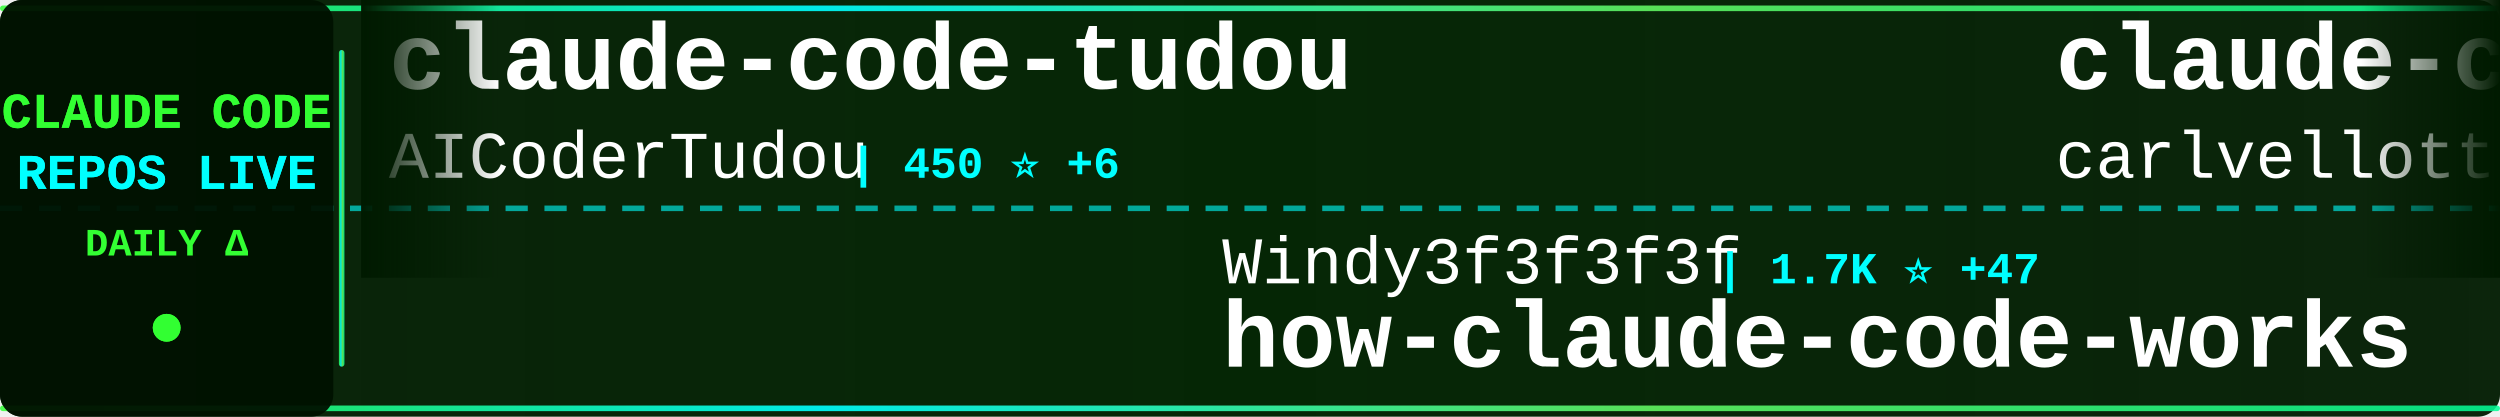
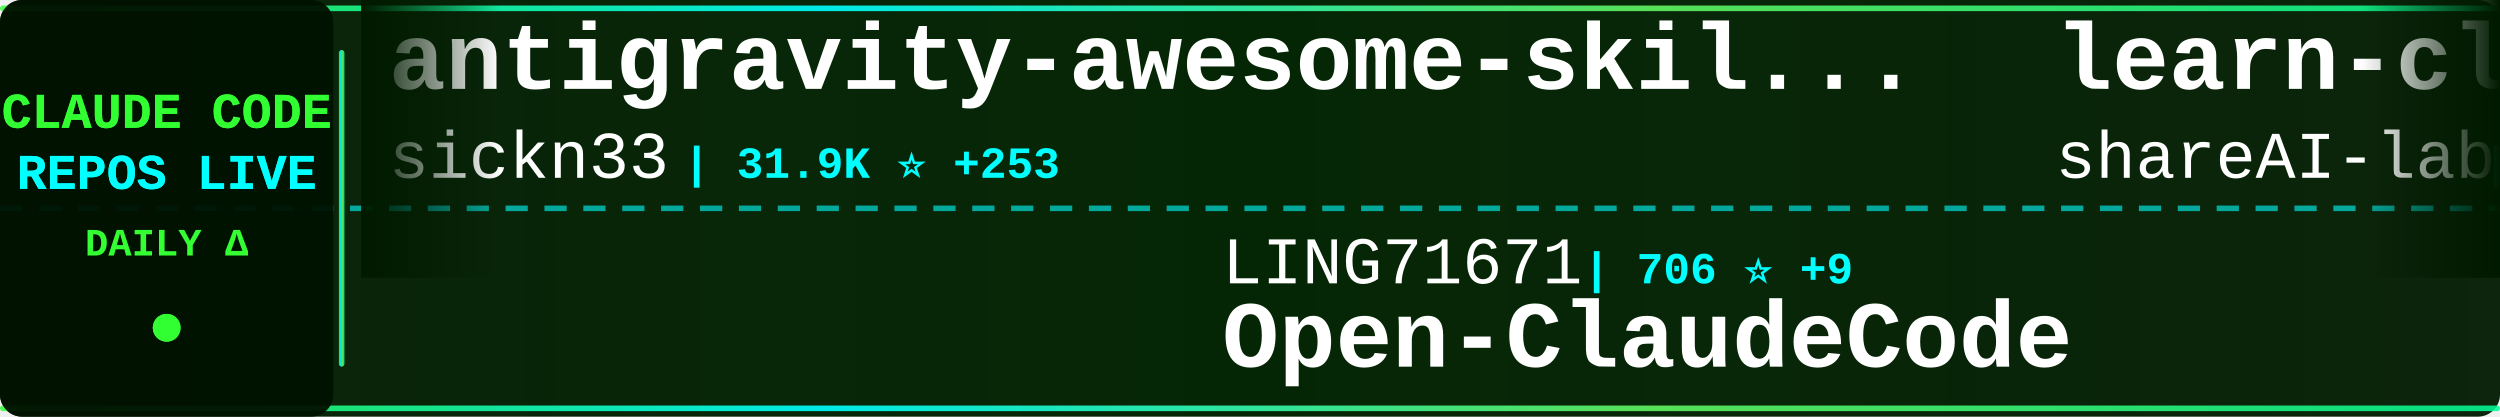
<svg xmlns="http://www.w3.org/2000/svg" width="900" height="150">
  <defs>
    <linearGradient id="tickerBg" x1="0%" y1="0%" x2="100%" y2="0%">
      <stop offset="0%" style="stop-color:#001a00;stop-opacity:0.95" />
      <stop offset="50%" style="stop-color:#002200;stop-opacity:0.98" />
      <stop offset="100%" style="stop-color:#001a00;stop-opacity:0.95" />
    </linearGradient>
    <linearGradient id="borderGrad" x1="0%" y1="0%" x2="100%" y2="0%">
      <stop offset="0%" style="stop-color:#33ff33;stop-opacity:0.85">
        <animate attributeName="stop-opacity" values="0.85;1;0.85" dur="2s" repeatCount="indefinite" />
      </stop>
      <stop offset="33%" style="stop-color:#00ffff;stop-opacity:0.9">
        <animate attributeName="stop-opacity" values="0.9;1;0.9" dur="2.2s" repeatCount="indefinite" />
      </stop>
      <stop offset="66%" style="stop-color:#66ff66;stop-opacity:0.85">
        <animate attributeName="stop-opacity" values="0.85;1;0.85" dur="1.8s" repeatCount="indefinite" />
      </stop>
      <stop offset="100%" style="stop-color:#00ff99;stop-opacity:0.85">
        <animate attributeName="stop-opacity" values="0.85;1;0.85" dur="2s" repeatCount="indefinite" />
      </stop>
    </linearGradient>
    <filter id="textGlow">
      <feGaussianBlur stdDeviation="0.1" result="coloredBlur" />
      <feMerge>
        <feMergeNode in="coloredBlur" />
        <feMergeNode in="SourceGraphic" />
      </feMerge>
    </filter>
    <filter id="metricGlow">
      <feGaussianBlur stdDeviation="0.2" result="coloredBlur" />
      <feMerge>
        <feMergeNode in="coloredBlur" />
        <feMergeNode in="SourceGraphic" />
      </feMerge>
    </filter>
    <linearGradient id="leftFade" x1="0%" y1="0%" x2="100%" y2="0%">
      <stop offset="0%" style="stop-color:#001a00;stop-opacity:1" />
      <stop offset="100%" style="stop-color:#001a00;stop-opacity:0" />
    </linearGradient>
    <linearGradient id="rightFade" x1="0%" y1="0%" x2="100%" y2="0%">
      <stop offset="0%" style="stop-color:#001a00;stop-opacity:0" />
      <stop offset="100%" style="stop-color:#001a00;stop-opacity:1" />
    </linearGradient>
  </defs>
  <rect width="900" height="150" fill="url(#tickerBg)" rx="8" />
  <rect x="0" y="2" width="900" height="2" fill="url(#borderGrad)" rx="1" />
  <rect x="0" y="146" width="900" height="2" fill="url(#borderGrad)" rx="1" />
  <line x1="0" y1="75" x2="900" y2="75" stroke="#00ffff" stroke-width="2" stroke-dasharray="8 6" opacity="0.6" />
  <rect x="0" y="0" width="120" height="150" fill="#001100" opacity="0.95" rx="8" />
  <text x="60" y="46" font-family="'Courier New', monospace" font-size="18" font-weight="bold" fill="#33ff33" text-anchor="middle" filter="url(#textGlow)">
    CLAUDE CODE
  </text>
  <text x="60" y="68" font-family="'Courier New', monospace" font-size="18" font-weight="bold" fill="#00ffff" text-anchor="middle" filter="url(#textGlow)">
    REPOS LIVE
  </text>
  <text x="60" y="92" font-family="'Courier New', monospace" font-size="14" font-weight="bold" fill="#33ff33" text-anchor="middle">
    DAILY Δ
  </text>
  <circle cx="60" cy="118" r="5" fill="#33ff33" filter="url(#metricGlow)">
    <animate attributeName="r" values="4;6;4" dur="1.5s" repeatCount="indefinite" />
    <animate attributeName="opacity" values="0.6;1;0.6" dur="1.5s" repeatCount="indefinite" />
  </circle>
  <rect x="122" y="18" width="2" height="114" fill="url(#borderGrad)" rx="1" />
  <clipPath id="tickerClip">
    <rect x="130" y="0" width="770" height="150" />
  </clipPath>
  <g clip-path="url(#tickerClip)">
    <g id="tickerItems">
      <animateTransform attributeName="transform" attributeType="XML" type="translate" from="0 0" to="-3000 0" dur="54s" repeatCount="indefinite" />
      <g transform="translate(0, 0)">
-         <text x="140" y="32" font-family="'Courier New', monospace" font-size="34" font-weight="bold" fill="#ffffff">claude-code-tudou</text>
-         <text x="140" y="64" font-family="'Courier New', monospace" font-size="24" font-weight="normal" fill="#ffffff" opacity="1.0">AICoderTudou</text>
-         <text x="306" y="64" font-family="'Courier New', monospace" font-size="16" font-weight="bold" fill="#00ffff"> | 450 ⭐ +6</text>
+         <text x="140" y="32" font-family="'Courier New', monospace" font-size="34" font-weight="bold" fill="#ffffff">antigravity-awesome-skil...</text>
+         <text x="140" y="64" font-family="'Courier New', monospace" font-size="24" font-weight="normal" fill="#ffffff" opacity="1.0">sickn33</text>
+         <text x="246" y="64" font-family="'Courier New', monospace" font-size="16" font-weight="bold" fill="#00ffff"> | 31.9K ⭐ +253</text>
      </g>
      <g transform="translate(300, 0)">
-         <text x="140" y="102" font-family="'Courier New', monospace" font-size="24" font-weight="normal" fill="#ffffff" opacity="1.0">Windy3f3f3f3f</text>
-         <text x="318" y="102" font-family="'Courier New', monospace" font-size="16" font-weight="bold" fill="#00ffff"> | 1.7K ⭐ +47</text>
-         <text x="140" y="132" font-family="'Courier New', monospace" font-size="34" font-weight="bold" fill="#ffffff">how-claude-code-works</text>
+         <text x="140" y="102" font-family="'Courier New', monospace" font-size="24" font-weight="normal" fill="#ffffff" opacity="1.0">LING71671</text>
+         <text x="270" y="102" font-family="'Courier New', monospace" font-size="16" font-weight="bold" fill="#00ffff"> | 706 ⭐ +9</text>
+         <text x="140" y="132" font-family="'Courier New', monospace" font-size="34" font-weight="bold" fill="#ffffff">Open-ClaudeCode</text>
      </g>
      <g transform="translate(600, 0)">
-         <text x="140" y="32" font-family="'Courier New', monospace" font-size="34" font-weight="bold" fill="#ffffff">claude-code-pm-course</text>
-         <text x="140" y="64" font-family="'Courier New', monospace" font-size="24" font-weight="normal" fill="#ffffff" opacity="1.0">carlvellotti</text>
-         <text x="306" y="64" font-family="'Courier New', monospace" font-size="16" font-weight="bold" fill="#00ffff"> | 1.8K ⭐ +21</text>
+         <text x="140" y="32" font-family="'Courier New', monospace" font-size="34" font-weight="bold" fill="#ffffff">learn-claude-code</text>
+         <text x="140" y="64" font-family="'Courier New', monospace" font-size="24" font-weight="normal" fill="#ffffff" opacity="1.0">shareAI-lab</text>
+         <text x="294" y="64" font-family="'Courier New', monospace" font-size="16" font-weight="bold" fill="#00ffff"> | 50.9K ⭐ +590</text>
      </g>
      <g transform="translate(900, 0)">
-         <text x="140" y="102" font-family="'Courier New', monospace" font-size="24" font-weight="normal" fill="#ffffff" opacity="1.0">qwibitai</text>
-         <text x="258" y="102" font-family="'Courier New', monospace" font-size="16" font-weight="bold" fill="#00ffff"> | 27.0K ⭐ +94</text>
-         <text x="140" y="132" font-family="'Courier New', monospace" font-size="34" font-weight="bold" fill="#ffffff">nanoclaw</text>
+         <text x="140" y="102" font-family="'Courier New', monospace" font-size="24" font-weight="normal" fill="#ffffff" opacity="1.0">feiskyer</text>
+         <text x="258" y="102" font-family="'Courier New', monospace" font-size="16" font-weight="bold" fill="#00ffff"> | 1.4K ⭐ +2</text>
+         <text x="140" y="132" font-family="'Courier New', monospace" font-size="34" font-weight="bold" fill="#ffffff">claude-code-settings</text>
      </g>
      <g transform="translate(1200, 0)">
-         <text x="140" y="32" font-family="'Courier New', monospace" font-size="34" font-weight="bold" fill="#ffffff">CLIProxyAPI</text>
-         <text x="140" y="64" font-family="'Courier New', monospace" font-size="24" font-weight="normal" fill="#ffffff" opacity="1.0">router-for-me</text>
-         <text x="318" y="64" font-family="'Courier New', monospace" font-size="16" font-weight="bold" fill="#00ffff"> | 24.4K ⭐ +285</text>
+         <text x="140" y="32" font-family="'Courier New', monospace" font-size="34" font-weight="bold" fill="#ffffff">claude-code-source</text>
+         <text x="140" y="64" font-family="'Courier New', monospace" font-size="24" font-weight="normal" fill="#ffffff" opacity="1.0">JrCx7scC</text>
+         <text x="258" y="64" font-family="'Courier New', monospace" font-size="16" font-weight="bold" fill="#00ffff"> | 320 ⭐ +8</text>
      </g>
      <g transform="translate(1500, 0)">
-         <text x="140" y="102" font-family="'Courier New', monospace" font-size="24" font-weight="normal" fill="#ffffff" opacity="1.0">hangsman</text>
-         <text x="258" y="102" font-family="'Courier New', monospace" font-size="16" font-weight="bold" fill="#00ffff"> | 751 ⭐ +4</text>
-         <text x="140" y="132" font-family="'Courier New', monospace" font-size="34" font-weight="bold" fill="#ffffff">claude-code-source</text>
+         <text x="140" y="102" font-family="'Courier New', monospace" font-size="24" font-weight="normal" fill="#ffffff" opacity="1.0">Piebald-AI</text>
+         <text x="282" y="102" font-family="'Courier New', monospace" font-size="16" font-weight="bold" fill="#00ffff"> | 8.5K ⭐ +58</text>
+         <text x="140" y="132" font-family="'Courier New', monospace" font-size="34" font-weight="bold" fill="#ffffff">claude-code-system-promp...</text>
      </g>
      <g transform="translate(1800, 0)">
-         <text x="140" y="32" font-family="'Courier New', monospace" font-size="34" font-weight="bold" fill="#ffffff">ClaudeCodeAgents</text>
-         <text x="140" y="64" font-family="'Courier New', monospace" font-size="24" font-weight="normal" fill="#ffffff" opacity="1.0">darcyegb</text>
-         <text x="258" y="64" font-family="'Courier New', monospace" font-size="16" font-weight="bold" fill="#00ffff"> | 648 ⭐ +1</text>
+         <text x="140" y="32" font-family="'Courier New', monospace" font-size="34" font-weight="bold" fill="#ffffff">claude-plugins-official</text>
+         <text x="140" y="64" font-family="'Courier New', monospace" font-size="24" font-weight="normal" fill="#ffffff" opacity="1.0">anthropics</text>
+         <text x="282" y="64" font-family="'Courier New', monospace" font-size="16" font-weight="bold" fill="#00ffff"> | 16.5K ⭐ +108</text>
      </g>
      <g transform="translate(2100, 0)">
-         <text x="140" y="102" font-family="'Courier New', monospace" font-size="24" font-weight="normal" fill="#ffffff" opacity="1.0">frankbria</text>
-         <text x="270" y="102" font-family="'Courier New', monospace" font-size="16" font-weight="bold" fill="#00ffff"> | 8.6K ⭐ +26</text>
-         <text x="140" y="132" font-family="'Courier New', monospace" font-size="34" font-weight="bold" fill="#ffffff">ralph-claude-code</text>
+         <text x="140" y="102" font-family="'Courier New', monospace" font-size="24" font-weight="normal" fill="#ffffff" opacity="1.0">Maciek-roboblog</text>
+         <text x="342" y="102" font-family="'Courier New', monospace" font-size="16" font-weight="bold" fill="#00ffff"> | 7.5K ⭐ +32</text>
+         <text x="140" y="132" font-family="'Courier New', monospace" font-size="34" font-weight="bold" fill="#ffffff">Claude-Code-Usage-Monito...</text>
      </g>
      <g transform="translate(2400, 0)">
-         <text x="140" y="32" font-family="'Courier New', monospace" font-size="34" font-weight="bold" fill="#ffffff">claude_code_src</text>
-         <text x="140" y="64" font-family="'Courier New', monospace" font-size="24" font-weight="normal" fill="#ffffff" opacity="1.0">ponponon</text>
-         <text x="258" y="64" font-family="'Courier New', monospace" font-size="16" font-weight="bold" fill="#00ffff"> | 2.1K ⭐ +12</text>
+         <text x="140" y="32" font-family="'Courier New', monospace" font-size="34" font-weight="bold" fill="#ffffff">claude-code-base-action</text>
+         <text x="140" y="64" font-family="'Courier New', monospace" font-size="24" font-weight="normal" fill="#ffffff" opacity="1.0">anthropics</text>
+         <text x="282" y="64" font-family="'Courier New', monospace" font-size="16" font-weight="bold" fill="#00ffff"> | 786 ⭐ +1</text>
      </g>
      <g transform="translate(2700, 0)">
-         <text x="140" y="102" font-family="'Courier New', monospace" font-size="24" font-weight="normal" fill="#ffffff" opacity="1.0">fuergaosi233</text>
-         <text x="306" y="102" font-family="'Courier New', monospace" font-size="16" font-weight="bold" fill="#00ffff"> | 2.4K ⭐ +14</text>
-         <text x="140" y="132" font-family="'Courier New', monospace" font-size="34" font-weight="bold" fill="#ffffff">claude-code-proxy</text>
+         <text x="140" y="102" font-family="'Courier New', monospace" font-size="24" font-weight="normal" fill="#ffffff" opacity="1.0">liuup</text>
+         <text x="222" y="102" font-family="'Courier New', monospace" font-size="16" font-weight="bold" fill="#00ffff"> | 1.3K ⭐ +75</text>
+         <text x="140" y="132" font-family="'Courier New', monospace" font-size="34" font-weight="bold" fill="#ffffff">claude-code-analysis</text>
      </g>
      <g transform="translate(3000, 0)">
-         <text x="140" y="32" font-family="'Courier New', monospace" font-size="34" font-weight="bold" fill="#ffffff">claude-code-tudou</text>
-         <text x="140" y="64" font-family="'Courier New', monospace" font-size="24" font-weight="normal" fill="#ffffff" opacity="1.0">AICoderTudou</text>
-         <text x="306" y="64" font-family="'Courier New', monospace" font-size="16" font-weight="bold" fill="#00ffff"> | 450 ⭐ +6</text>
+         <text x="140" y="32" font-family="'Courier New', monospace" font-size="34" font-weight="bold" fill="#ffffff">antigravity-awesome-skil...</text>
+         <text x="140" y="64" font-family="'Courier New', monospace" font-size="24" font-weight="normal" fill="#ffffff" opacity="1.0">sickn33</text>
+         <text x="246" y="64" font-family="'Courier New', monospace" font-size="16" font-weight="bold" fill="#00ffff"> | 31.9K ⭐ +253</text>
      </g>
      <g transform="translate(3300, 0)">
-         <text x="140" y="102" font-family="'Courier New', monospace" font-size="24" font-weight="normal" fill="#ffffff" opacity="1.0">Windy3f3f3f3f</text>
-         <text x="318" y="102" font-family="'Courier New', monospace" font-size="16" font-weight="bold" fill="#00ffff"> | 1.7K ⭐ +47</text>
-         <text x="140" y="132" font-family="'Courier New', monospace" font-size="34" font-weight="bold" fill="#ffffff">how-claude-code-works</text>
+         <text x="140" y="102" font-family="'Courier New', monospace" font-size="24" font-weight="normal" fill="#ffffff" opacity="1.0">LING71671</text>
+         <text x="270" y="102" font-family="'Courier New', monospace" font-size="16" font-weight="bold" fill="#00ffff"> | 706 ⭐ +9</text>
+         <text x="140" y="132" font-family="'Courier New', monospace" font-size="34" font-weight="bold" fill="#ffffff">Open-ClaudeCode</text>
      </g>
      <g transform="translate(3600, 0)">
-         <text x="140" y="32" font-family="'Courier New', monospace" font-size="34" font-weight="bold" fill="#ffffff">claude-code-pm-course</text>
-         <text x="140" y="64" font-family="'Courier New', monospace" font-size="24" font-weight="normal" fill="#ffffff" opacity="1.0">carlvellotti</text>
-         <text x="306" y="64" font-family="'Courier New', monospace" font-size="16" font-weight="bold" fill="#00ffff"> | 1.8K ⭐ +21</text>
+         <text x="140" y="32" font-family="'Courier New', monospace" font-size="34" font-weight="bold" fill="#ffffff">learn-claude-code</text>
+         <text x="140" y="64" font-family="'Courier New', monospace" font-size="24" font-weight="normal" fill="#ffffff" opacity="1.0">shareAI-lab</text>
+         <text x="294" y="64" font-family="'Courier New', monospace" font-size="16" font-weight="bold" fill="#00ffff"> | 50.9K ⭐ +590</text>
      </g>
      <g transform="translate(3900, 0)">
-         <text x="140" y="102" font-family="'Courier New', monospace" font-size="24" font-weight="normal" fill="#ffffff" opacity="1.0">qwibitai</text>
-         <text x="258" y="102" font-family="'Courier New', monospace" font-size="16" font-weight="bold" fill="#00ffff"> | 27.0K ⭐ +94</text>
-         <text x="140" y="132" font-family="'Courier New', monospace" font-size="34" font-weight="bold" fill="#ffffff">nanoclaw</text>
+         <text x="140" y="102" font-family="'Courier New', monospace" font-size="24" font-weight="normal" fill="#ffffff" opacity="1.0">feiskyer</text>
+         <text x="258" y="102" font-family="'Courier New', monospace" font-size="16" font-weight="bold" fill="#00ffff"> | 1.4K ⭐ +2</text>
+         <text x="140" y="132" font-family="'Courier New', monospace" font-size="34" font-weight="bold" fill="#ffffff">claude-code-settings</text>
      </g>
    </g>
  </g>
  <rect x="130" y="0" width="50" height="100" fill="url(#leftFade)" />
  <rect x="850" y="0" width="50" height="100" fill="url(#rightFade)" />
</svg>
